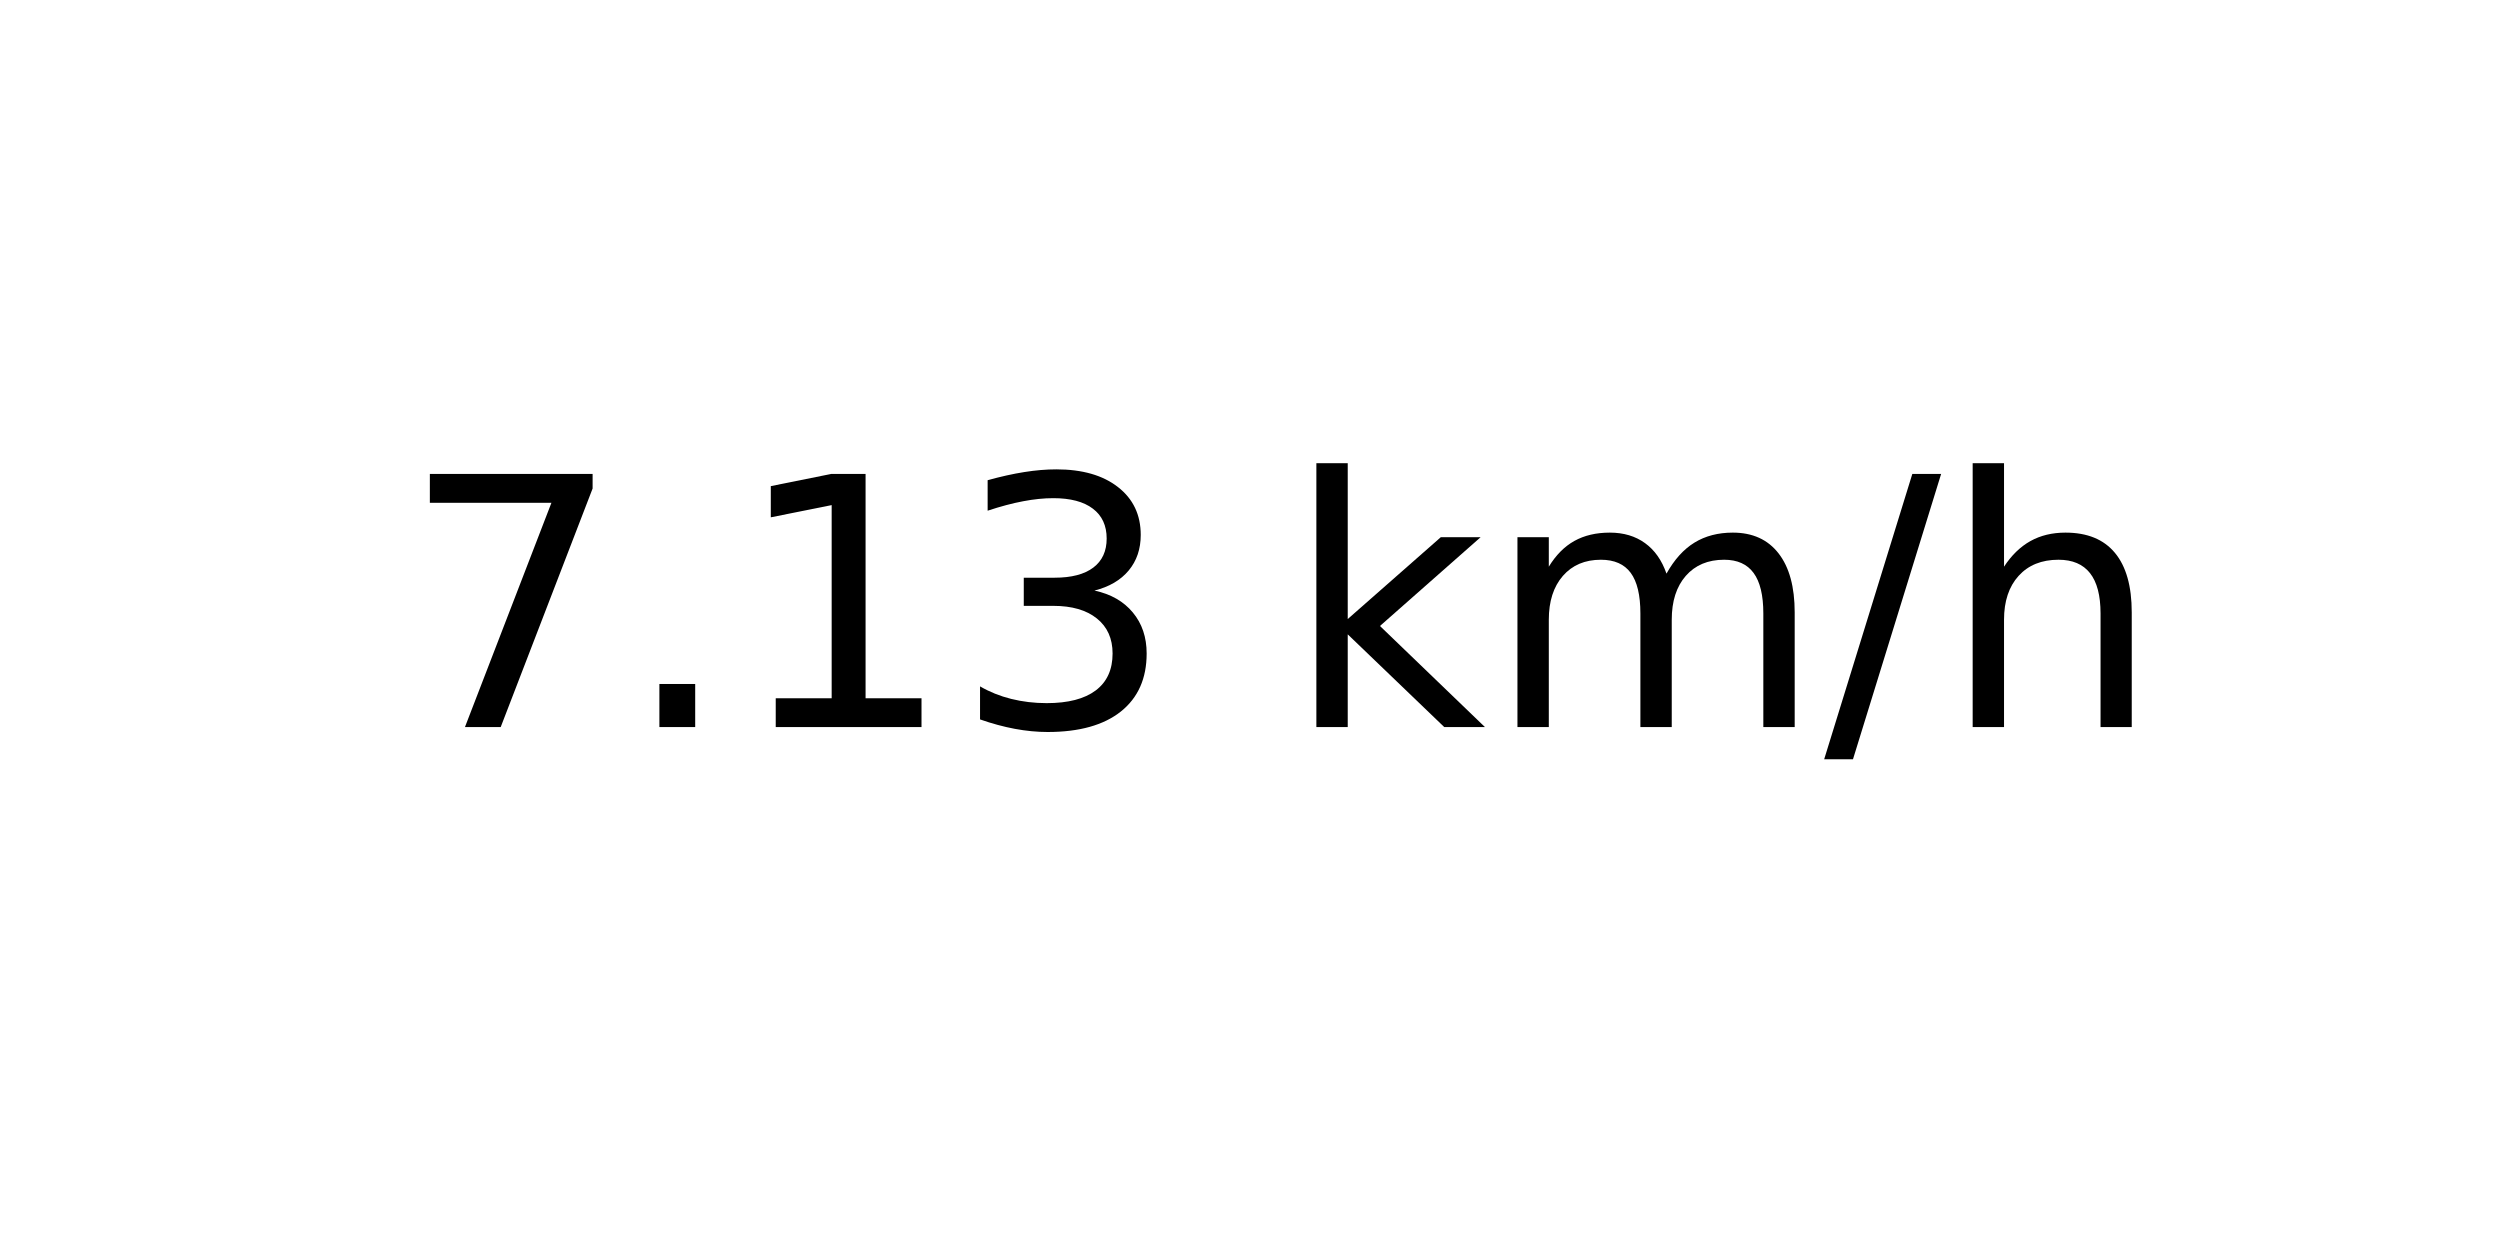
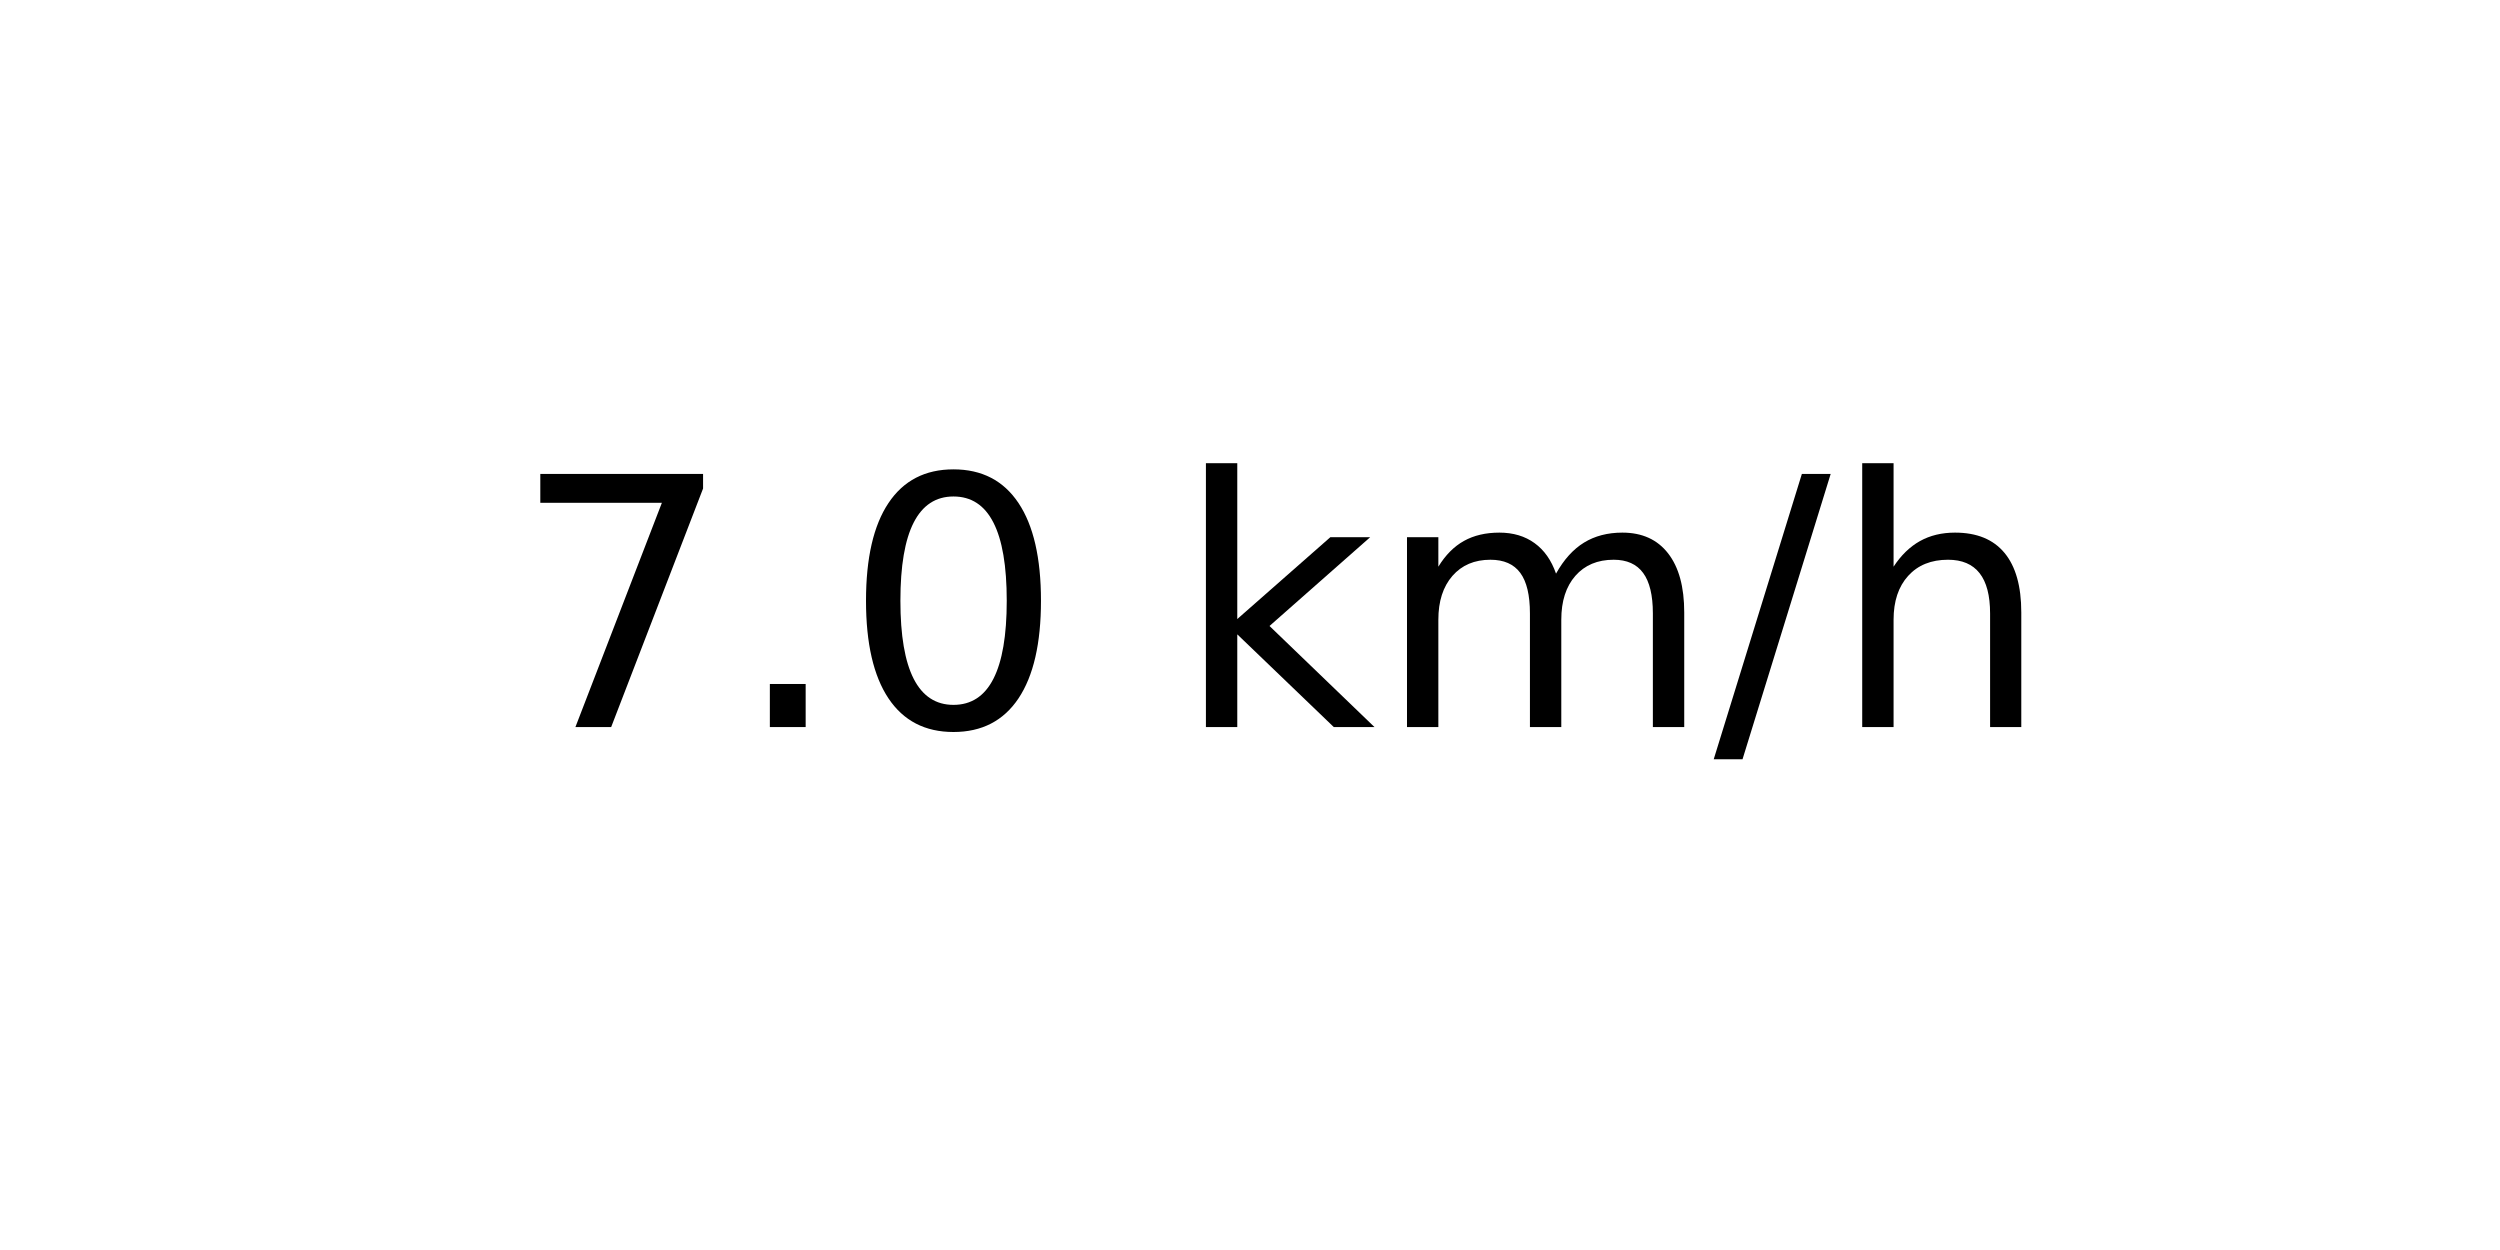
<svg xmlns="http://www.w3.org/2000/svg" xmlns:xlink="http://www.w3.org/1999/xlink" width="72pt" height="36pt" viewBox="0 0 72 36" version="1.1">
  <defs>
    <style type="text/css">*{stroke-linejoin: round; stroke-linecap: butt}</style>
  </defs>
  <g id="figure_1">
    <g id="axes_1">
      <g id="text_1">
-         <g transform="translate(11.55937 20.93937) scale(0.1 -0.1)">
+         <g transform="translate(14.74062 20.93937) scale(0.1 -0.1)">
          <defs>
            <path id="DejaVuSans-37" d="M 525 4666  L 3525 4666  L 3525 4397  L 1831 0  L 1172 0  L 2766 4134  L 525 4134  L 525 4666  z " transform="scale(0.015625)" />
            <path id="DejaVuSans-2e" d="M 684 794  L 1344 794  L 1344 0  L 684 0  L 684 794  z " transform="scale(0.015625)" />
-             <path id="DejaVuSans-31" d="M 794 531  L 1825 531  L 1825 4091  L 703 3866  L 703 4441  L 1819 4666  L 2450 4666  L 2450 531  L 3481 531  L 3481 0  L 794 0  L 794 531  z " transform="scale(0.015625)" />
-             <path id="DejaVuSans-33" d="M 2597 2516  Q 3050 2419 3304 2112  Q 3559 1806 3559 1356  Q 3559 666 3084 287  Q 2609 -91 1734 -91  Q 1441 -91 1130 -33  Q 819 25 488 141  L 488 750  Q 750 597 1062 519  Q 1375 441 1716 441  Q 2309 441 2620 675  Q 2931 909 2931 1356  Q 2931 1769 2642 2001  Q 2353 2234 1838 2234  L 1294 2234  L 1294 2753  L 1863 2753  Q 2328 2753 2575 2939  Q 2822 3125 2822 3475  Q 2822 3834 2567 4026  Q 2313 4219 1838 4219  Q 1578 4219 1281 4162  Q 984 4106 628 3988  L 628 4550  Q 988 4650 1302 4700  Q 1616 4750 1894 4750  Q 2613 4750 3031 4423  Q 3450 4097 3450 3541  Q 3450 3153 3228 2886  Q 3006 2619 2597 2516  z " transform="scale(0.015625)" />
+             <path id="DejaVuSans-30" d="M 2034 4250  Q 1547 4250 1301 3770  Q 1056 3291 1056 2328  Q 1056 1369 1301 889  Q 1547 409 2034 409  Q 2525 409 2770 889  Q 3016 1369 3016 2328  Q 3016 3291 2770 3770  Q 2525 4250 2034 4250  z M 2034 4750  Q 2819 4750 3233 4129  Q 3647 3509 3647 2328  Q 3647 1150 3233 529  Q 2819 -91 2034 -91  Q 1250 -91 836 529  Q 422 1150 422 2328  Q 422 3509 836 4129  Q 1250 4750 2034 4750  z " transform="scale(0.015625)" />
            <path id="DejaVuSans-20" transform="scale(0.015625)" />
            <path id="DejaVuSans-6b" d="M 581 4863  L 1159 4863  L 1159 1991  L 2875 3500  L 3609 3500  L 1753 1863  L 3688 0  L 2938 0  L 1159 1709  L 1159 0  L 581 0  L 581 4863  z " transform="scale(0.015625)" />
            <path id="DejaVuSans-6d" d="M 3328 2828  Q 3544 3216 3844 3400  Q 4144 3584 4550 3584  Q 5097 3584 5394 3201  Q 5691 2819 5691 2113  L 5691 0  L 5113 0  L 5113 2094  Q 5113 2597 4934 2840  Q 4756 3084 4391 3084  Q 3944 3084 3684 2787  Q 3425 2491 3425 1978  L 3425 0  L 2847 0  L 2847 2094  Q 2847 2600 2669 2842  Q 2491 3084 2119 3084  Q 1678 3084 1418 2786  Q 1159 2488 1159 1978  L 1159 0  L 581 0  L 581 3500  L 1159 3500  L 1159 2956  Q 1356 3278 1631 3431  Q 1906 3584 2284 3584  Q 2666 3584 2933 3390  Q 3200 3197 3328 2828  z " transform="scale(0.015625)" />
            <path id="DejaVuSans-2f" d="M 1625 4666  L 2156 4666  L 531 -594  L 0 -594  L 1625 4666  z " transform="scale(0.015625)" />
            <path id="DejaVuSans-68" d="M 3513 2113  L 3513 0  L 2938 0  L 2938 2094  Q 2938 2591 2744 2837  Q 2550 3084 2163 3084  Q 1697 3084 1428 2787  Q 1159 2491 1159 1978  L 1159 0  L 581 0  L 581 4863  L 1159 4863  L 1159 2956  Q 1366 3272 1645 3428  Q 1925 3584 2291 3584  Q 2894 3584 3203 3211  Q 3513 2838 3513 2113  z " transform="scale(0.015625)" />
          </defs>
          <use xlink:href="#DejaVuSans-37" />
          <use xlink:href="#DejaVuSans-2e" x="63.623" />
-           <use xlink:href="#DejaVuSans-31" x="95.41" />
-           <use xlink:href="#DejaVuSans-33" x="159.033" />
-           <use xlink:href="#DejaVuSans-20" x="222.656" />
-           <use xlink:href="#DejaVuSans-6b" x="254.443" />
-           <use xlink:href="#DejaVuSans-6d" x="312.354" />
-           <use xlink:href="#DejaVuSans-2f" x="409.766" />
-           <use xlink:href="#DejaVuSans-68" x="443.457" />
+           <use xlink:href="#DejaVuSans-30" x="95.41" />
+           <use xlink:href="#DejaVuSans-20" x="159.033" />
+           <use xlink:href="#DejaVuSans-6b" x="190.82" />
+           <use xlink:href="#DejaVuSans-6d" x="248.73" />
+           <use xlink:href="#DejaVuSans-2f" x="346.143" />
+           <use xlink:href="#DejaVuSans-68" x="379.834" />
        </g>
      </g>
    </g>
  </g>
</svg>
